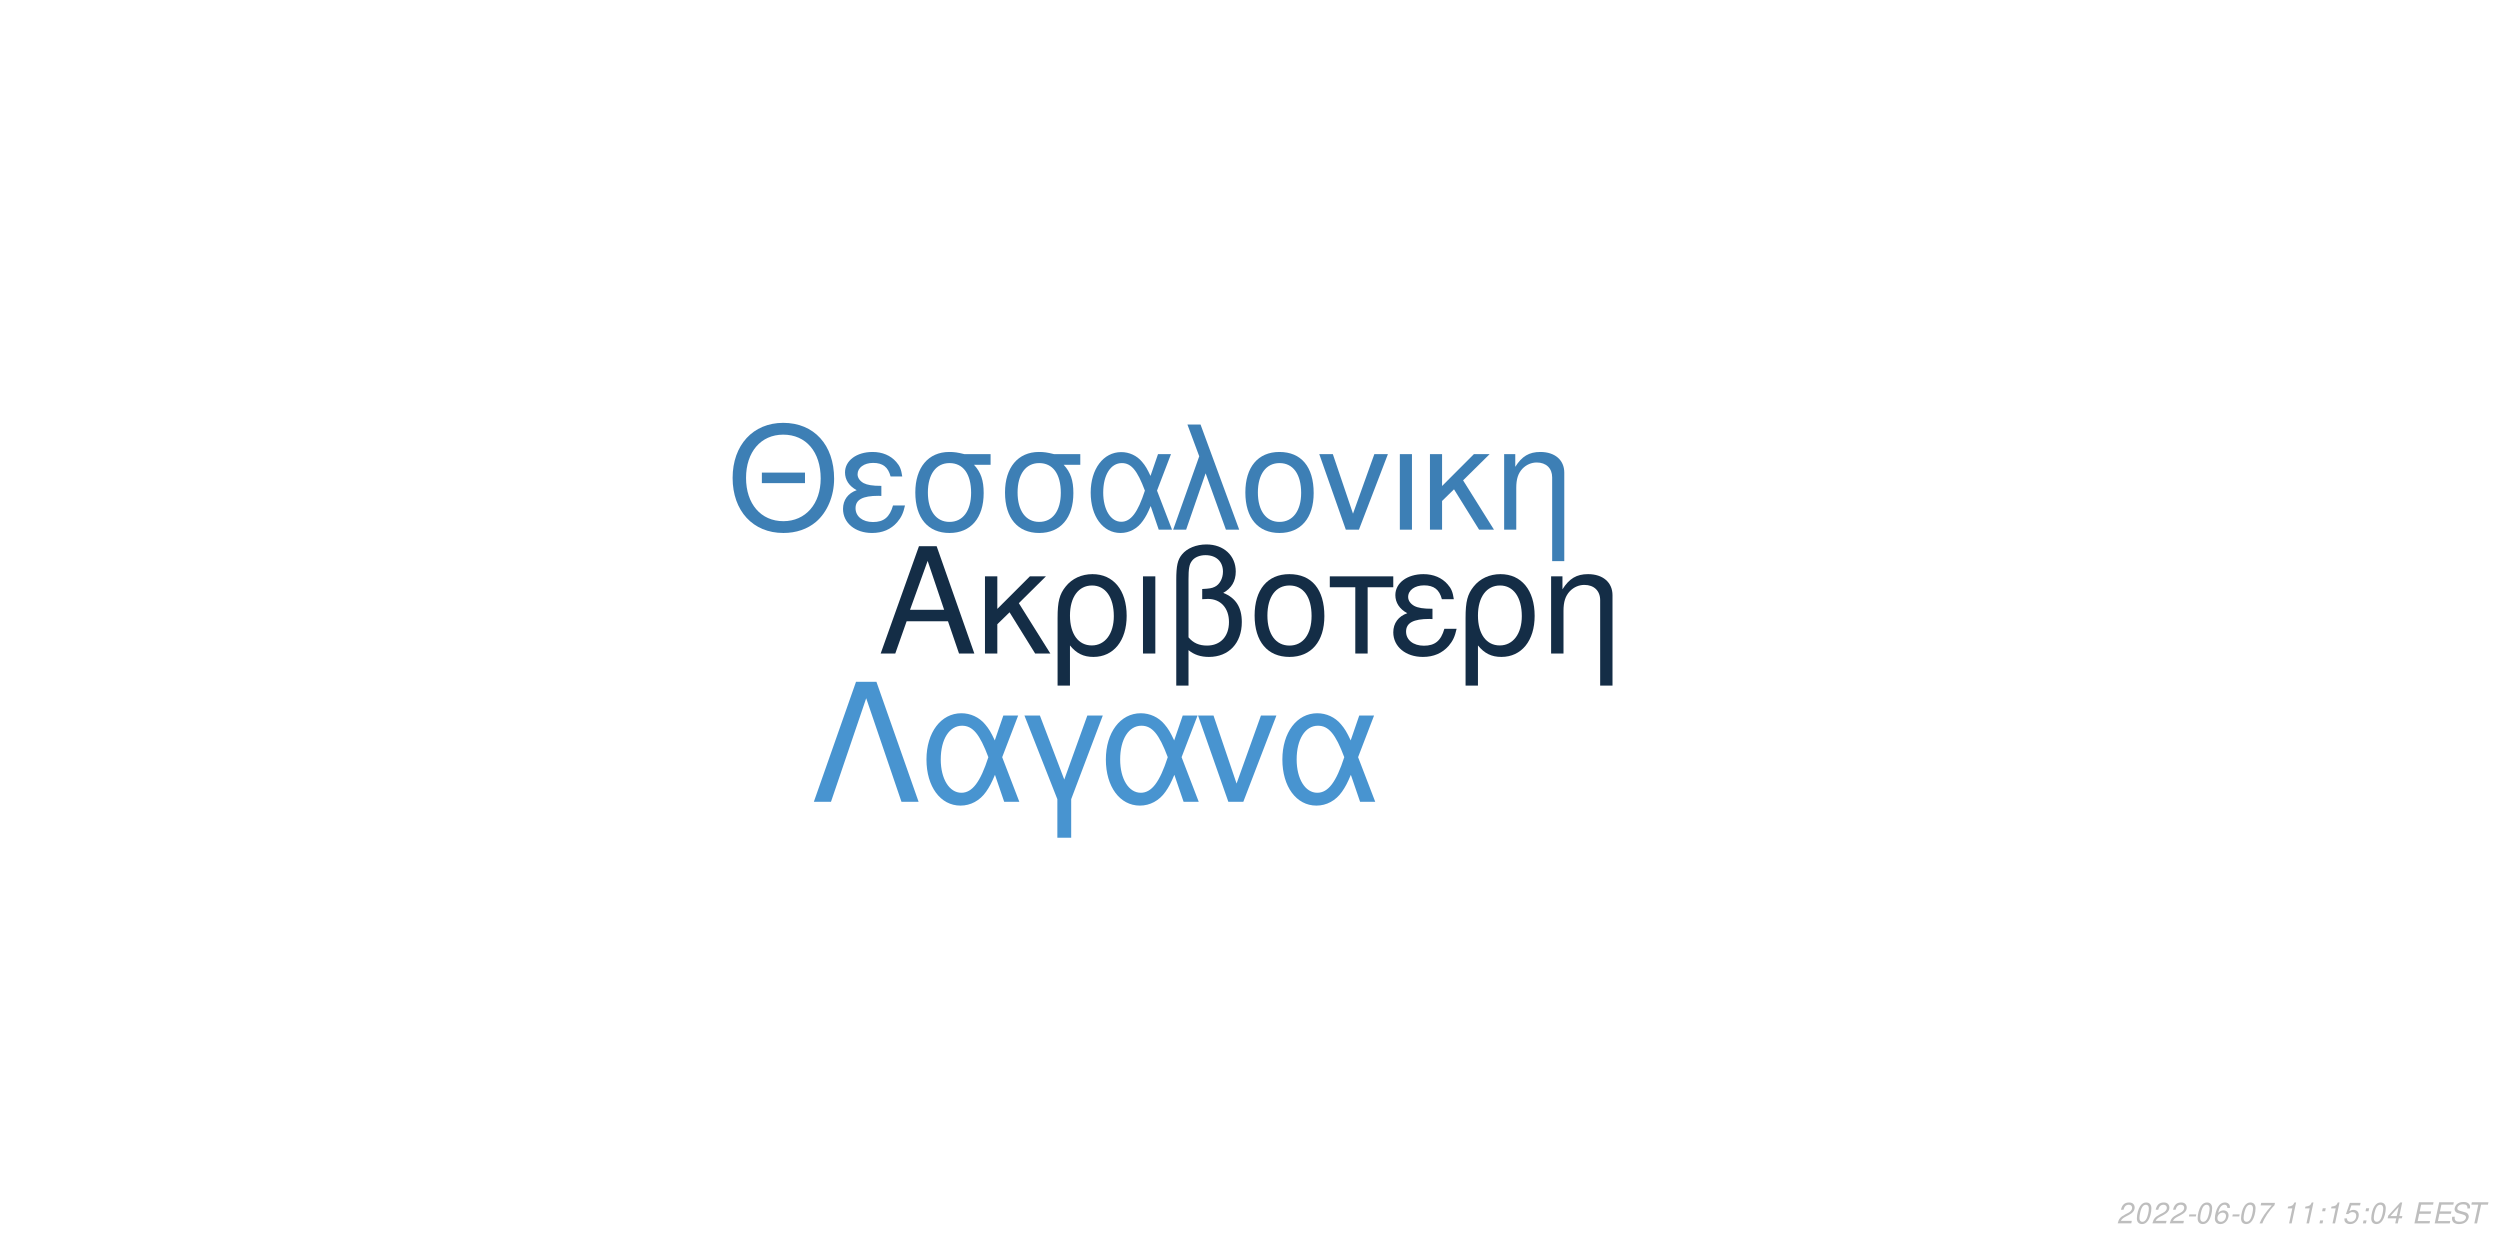
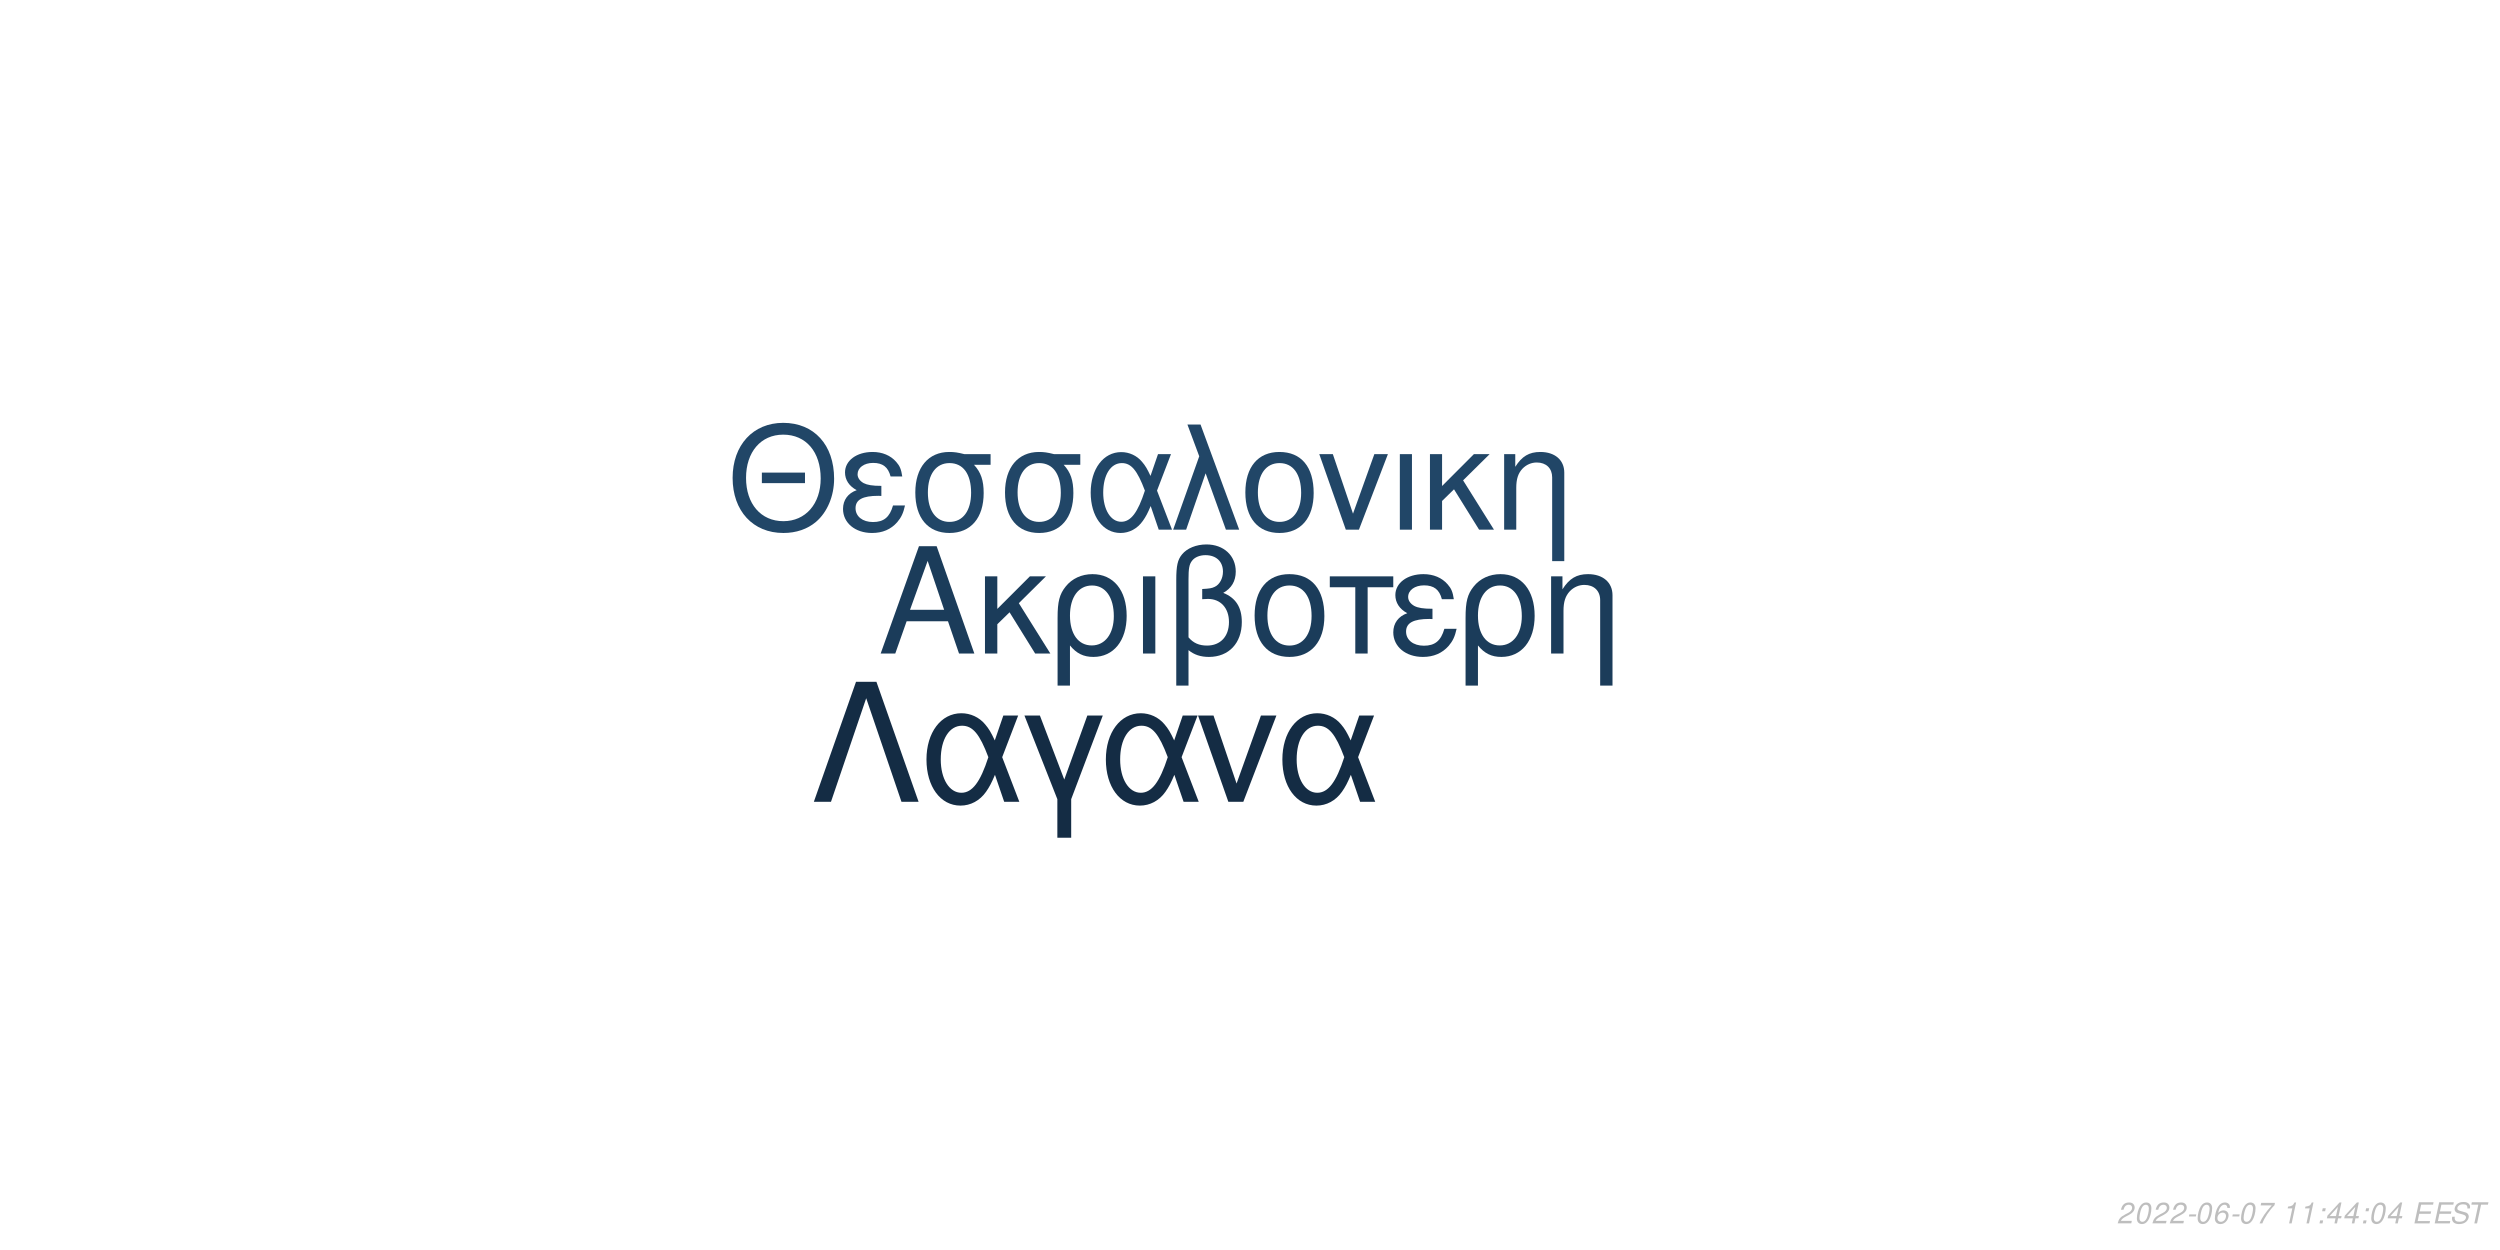
<svg xmlns="http://www.w3.org/2000/svg" xmlns:xlink="http://www.w3.org/1999/xlink" width="864pt" height="432pt" viewBox="0 0 864 432" version="1.1">
  <defs>
    <g>
      <symbol overflow="visible" id="glyph0-0">
        <path style="stroke:none;" d="" />
      </symbol>
      <symbol overflow="visible" id="glyph0-1">
        <path style="stroke:none;" d="M 24.125 -11.141 L 27.938 0 L 33.234 0 L 20.203 -37.094 L 14.094 -37.094 L 0.859 0 L 5.906 0 L 9.828 -11.141 Z M 22.797 -15.109 L 11 -15.109 L 17.094 -32.016 Z M 22.797 -15.109 " />
      </symbol>
      <symbol overflow="visible" id="glyph0-2">
        <path style="stroke:none;" d="M 7.172 -15.422 L 7.172 -26.672 L 2.906 -26.672 L 2.906 0 L 7.172 0 L 7.172 -10.125 L 11.406 -14.25 L 20.25 0 L 25.5 0 L 14.609 -17.406 L 23.969 -26.672 L 18.422 -26.672 Z M 7.172 -15.422 " />
      </symbol>
      <symbol overflow="visible" id="glyph0-3">
        <path style="stroke:none;" d="M 3 11.094 L 7.281 11.094 L 7.281 -2.797 C 9.516 -0.047 11.953 1.172 15.375 1.172 C 22.344 1.172 26.875 -4.422 26.875 -13.031 C 26.875 -21.891 22.297 -27.438 15.062 -27.438 C 11.297 -27.438 7.984 -25.906 5.797 -23.156 C 3.672 -20.516 3 -17.969 3 -12.359 Z M 14.906 -23.516 C 19.547 -23.516 22.438 -19.438 22.438 -12.922 C 22.438 -6.812 19.391 -2.797 14.812 -2.797 C 10.172 -2.797 7.281 -6.766 7.281 -13.125 C 7.281 -19.484 10.234 -23.516 14.906 -23.516 Z M 14.906 -23.516 " />
      </symbol>
      <symbol overflow="visible" id="glyph0-4">
        <path style="stroke:none;" d="M 3.516 0 L 7.781 0 L 7.781 -26.672 L 3.516 -26.672 Z M 3.516 0 " />
      </symbol>
      <symbol overflow="visible" id="glyph0-5">
        <path style="stroke:none;" d="M 4.016 11.094 L 8.25 11.094 L 8.25 -1.172 C 10.172 0.406 12.422 1.172 15.312 1.172 C 22.188 1.172 26.672 -3.609 26.672 -10.891 C 26.672 -15.984 24.578 -19.234 20.25 -20.969 C 23.109 -22.547 24.578 -25.031 24.578 -28.344 C 24.578 -33.844 20.406 -37.703 14.453 -37.703 C 10.938 -37.703 7.734 -36.391 6 -34.25 C 4.484 -32.422 4.016 -30.328 4.016 -25.391 Z M 8.25 -25.656 C 8.25 -29.359 8.5 -30.844 9.469 -32.062 C 10.375 -33.281 12.156 -34 14.094 -34 C 17.812 -34 20.156 -31.812 20.156 -28.297 C 20.156 -25.953 18.984 -23.812 17.297 -23.047 C 16.281 -22.547 15.469 -22.438 12.984 -22.297 L 12.984 -18.781 C 13.734 -18.828 14.344 -18.875 14.969 -18.875 C 19.344 -18.875 22.234 -15.719 22.234 -10.891 C 22.234 -5.906 19.281 -2.75 14.656 -2.75 C 11.953 -2.75 9.922 -3.609 8.25 -5.594 Z M 8.25 -25.656 " />
      </symbol>
      <symbol overflow="visible" id="glyph0-6">
        <path style="stroke:none;" d="M 14.094 -27.438 C 6.562 -27.438 2.094 -22.094 2.094 -13.125 C 2.094 -4.125 6.562 1.172 14.141 1.172 C 21.672 1.172 26.203 -4.172 26.203 -12.922 C 26.203 -22.188 21.828 -27.438 14.094 -27.438 Z M 14.141 -23.516 C 18.938 -23.516 21.781 -19.594 21.781 -12.984 C 21.781 -6.672 18.828 -2.75 14.141 -2.75 C 9.422 -2.75 6.516 -6.672 6.516 -13.125 C 6.516 -19.594 9.422 -23.516 14.141 -23.516 Z M 14.141 -23.516 " />
      </symbol>
      <symbol overflow="visible" id="glyph0-7">
        <path style="stroke:none;" d="M 7.891 0 L 12.156 0 L 12.156 -22.906 L 21.016 -22.906 L 21.016 -26.672 L -0.922 -26.672 L -0.922 -22.906 L 7.891 -22.906 Z M 7.891 0 " />
      </symbol>
      <symbol overflow="visible" id="glyph0-8">
        <path style="stroke:none;" d="M 14.562 -15.469 C 11.344 -15.469 9.562 -15.781 8.297 -16.438 C 6.922 -17.203 6.156 -18.328 6.156 -19.547 C 6.156 -21.891 8.453 -23.562 11.656 -23.562 C 15.062 -23.562 16.953 -22.094 17.812 -18.781 L 21.938 -18.781 C 21.578 -21.266 21.062 -22.5 19.797 -23.922 C 17.812 -26.203 14.906 -27.438 11.453 -27.438 C 5.797 -27.438 1.734 -24.375 1.734 -20.203 C 1.734 -17.609 3.156 -15.375 5.859 -13.938 C 2.797 -12.875 1.016 -10.484 1.016 -7.328 C 1.016 -2.391 5.297 1.172 11.25 1.172 C 14.969 1.172 17.906 -0.109 20.156 -2.641 C 21.578 -4.328 22.297 -5.797 22.906 -8.547 L 18.672 -8.547 C 17.5 -4.422 15.422 -2.703 11.609 -2.703 C 7.938 -2.703 5.438 -4.688 5.438 -7.578 C 5.438 -10.578 7.938 -11.953 13.484 -11.953 C 13.641 -11.953 14.094 -11.953 14.562 -11.906 Z M 14.562 -15.469 " />
      </symbol>
      <symbol overflow="visible" id="glyph0-9">
        <path style="stroke:none;" d="M 3.562 -26.672 L 3.562 0 L 7.844 0 L 7.844 -14.703 C 7.844 -17.906 8.5 -19.891 10.031 -21.531 C 11.406 -22.953 13.188 -23.719 15.062 -23.719 C 18.375 -23.719 20.516 -21.672 20.516 -18.469 L 20.516 11.094 L 24.781 11.094 L 24.781 -20.156 C 24.781 -24.578 21.469 -27.438 16.328 -27.438 C 12.359 -27.438 9.828 -25.906 7.484 -22.188 L 7.484 -26.672 Z M 3.562 -26.672 " />
      </symbol>
      <symbol overflow="visible" id="glyph1-0">
        <path style="stroke:none;" d="" />
      </symbol>
      <symbol overflow="visible" id="glyph1-1">
        <path style="stroke:none;" d="M 26.859 -19.734 L 11.953 -19.734 L 11.953 -16.094 L 26.859 -16.094 Z M 19.328 -36.922 C 8.922 -36.922 1.844 -29.25 1.844 -17.891 C 1.844 -6.484 8.875 1.141 19.391 1.141 C 23.812 1.141 27.703 -0.203 30.641 -2.688 C 34.578 -6.031 36.922 -11.656 36.922 -17.594 C 36.922 -29.297 30 -36.922 19.328 -36.922 Z M 19.328 -32.844 C 27.203 -32.844 32.281 -26.906 32.281 -17.688 C 32.281 -8.922 27.062 -2.938 19.391 -2.938 C 11.609 -2.938 6.484 -8.922 6.484 -17.891 C 6.484 -26.859 11.609 -32.844 19.328 -32.844 Z M 19.328 -32.844 " />
      </symbol>
      <symbol overflow="visible" id="glyph1-2">
        <path style="stroke:none;" d="M 14.25 -15.141 C 11.109 -15.141 9.375 -15.453 8.125 -16.094 C 6.781 -16.844 6.031 -17.938 6.031 -19.141 C 6.031 -21.422 8.266 -23.078 11.406 -23.078 C 14.75 -23.078 16.594 -21.625 17.438 -18.391 L 21.469 -18.391 C 21.125 -20.828 20.625 -22.031 19.391 -23.422 C 17.438 -25.656 14.594 -26.859 11.219 -26.859 C 5.688 -26.859 1.688 -23.875 1.688 -19.781 C 1.688 -17.234 3.094 -15.047 5.734 -13.656 C 2.734 -12.609 1 -10.266 1 -7.172 C 1 -2.344 5.188 1.141 11.016 1.141 C 14.656 1.141 17.547 -0.094 19.734 -2.594 C 21.125 -4.234 21.828 -5.688 22.422 -8.375 L 18.281 -8.375 C 17.141 -4.328 15.094 -2.641 11.359 -2.641 C 7.766 -2.641 5.328 -4.578 5.328 -7.422 C 5.328 -10.359 7.766 -11.703 13.203 -11.703 C 13.359 -11.703 13.797 -11.703 14.25 -11.656 Z M 14.25 -15.141 " />
      </symbol>
      <symbol overflow="visible" id="glyph1-3">
        <path style="stroke:none;" d="M 29 -26.109 L 19.938 -26.109 C 17.594 -26.703 16.438 -26.859 14.703 -26.859 C 7.469 -26.859 2.984 -21.469 2.984 -12.859 C 2.984 -4.031 7.375 1.141 14.797 1.141 C 22.172 1.141 26.609 -4.078 26.609 -12.656 C 26.609 -17.047 25.656 -19.828 23.266 -22.422 L 29 -22.422 Z M 14.797 -23.016 C 19.531 -23.016 22.266 -19.234 22.266 -12.75 C 22.266 -6.531 19.438 -2.688 14.797 -2.688 C 10.172 -2.688 7.328 -6.531 7.328 -12.859 C 7.328 -19.188 10.172 -23.016 14.797 -23.016 Z M 14.797 -23.016 " />
      </symbol>
      <symbol overflow="visible" id="glyph1-4">
        <path style="stroke:none;" d="M 29.344 -26.109 L 24.859 -26.109 L 22.266 -18.578 C 21.125 -21.031 20.484 -22.125 19.328 -23.469 C 17.547 -25.609 14.906 -26.812 12.156 -26.812 C 5.984 -26.812 1.594 -20.984 1.594 -12.812 C 1.594 -4.578 5.828 1.141 11.906 1.141 C 14.953 1.141 17.734 -0.344 19.625 -3.047 C 20.672 -4.531 21.281 -5.688 22.328 -8.172 L 25.109 0 L 29.703 0 L 24.516 -13.5 Z M 20.328 -13.5 C 17.891 -5.922 15.453 -2.734 12.156 -2.734 C 8.516 -2.734 5.922 -6.922 5.922 -12.812 C 5.922 -18.938 8.516 -23.016 12.359 -23.016 C 15.594 -23.016 17.688 -20.531 20.328 -13.5 Z M 20.328 -13.5 " />
      </symbol>
      <symbol overflow="visible" id="glyph1-5">
        <path style="stroke:none;" d="M 1.094 0 L 5.578 0 L 12.312 -19.484 L 19.328 0 L 23.922 0 L 10.562 -36.328 L 6.031 -36.328 L 10.109 -25.359 Z M 1.094 0 " />
      </symbol>
      <symbol overflow="visible" id="glyph1-6">
        <path style="stroke:none;" d="M 13.797 -26.859 C 6.422 -26.859 2.047 -21.625 2.047 -12.859 C 2.047 -4.031 6.422 1.141 13.859 1.141 C 21.234 1.141 25.656 -4.078 25.656 -12.656 C 25.656 -21.719 21.375 -26.859 13.797 -26.859 Z M 13.859 -23.016 C 18.531 -23.016 21.328 -19.188 21.328 -12.703 C 21.328 -6.531 18.438 -2.688 13.859 -2.688 C 9.219 -2.688 6.375 -6.531 6.375 -12.859 C 6.375 -19.188 9.219 -23.016 13.859 -23.016 Z M 13.859 -23.016 " />
      </symbol>
      <symbol overflow="visible" id="glyph1-7">
        <path style="stroke:none;" d="M 14.297 0 L 24.312 -26.109 L 19.625 -26.109 L 12.25 -5.531 L 5.281 -26.109 L 0.594 -26.109 L 9.766 0 Z M 14.297 0 " />
      </symbol>
      <symbol overflow="visible" id="glyph1-8">
        <path style="stroke:none;" d="M 3.438 0 L 7.625 0 L 7.625 -26.109 L 3.438 -26.109 Z M 3.438 0 " />
      </symbol>
      <symbol overflow="visible" id="glyph1-9">
        <path style="stroke:none;" d="M 7.031 -15.094 L 7.031 -26.109 L 2.844 -26.109 L 2.844 0 L 7.031 0 L 7.031 -9.922 L 11.156 -13.953 L 19.828 0 L 24.969 0 L 14.297 -17.047 L 23.469 -26.109 L 18.031 -26.109 Z M 7.031 -15.094 " />
      </symbol>
      <symbol overflow="visible" id="glyph1-10">
        <path style="stroke:none;" d="M 3.484 -26.109 L 3.484 0 L 7.672 0 L 7.672 -14.406 C 7.672 -17.547 8.328 -19.484 9.812 -21.078 C 11.156 -22.469 12.906 -23.219 14.75 -23.219 C 17.984 -23.219 20.078 -21.234 20.078 -18.094 L 20.078 10.859 L 24.266 10.859 L 24.266 -19.734 C 24.266 -24.062 21.031 -26.859 16 -26.859 C 12.109 -26.859 9.609 -25.359 7.328 -21.719 L 7.328 -26.109 Z M 3.484 -26.109 " />
      </symbol>
      <symbol overflow="visible" id="glyph2-0">
        <path style="stroke:none;" d="" />
      </symbol>
      <symbol overflow="visible" id="glyph2-1">
        <path style="stroke:none;" d="M 22.531 -41.484 L 15.484 -41.484 L 0.906 0 L 6.828 0 L 19 -35.797 L 31.188 0 L 37.109 0 Z M 22.531 -41.484 " />
      </symbol>
      <symbol overflow="visible" id="glyph2-2">
        <path style="stroke:none;" d="M 33.516 -29.812 L 28.391 -29.812 L 25.438 -21.219 C 24.125 -24.016 23.391 -25.266 22.078 -26.797 C 20.031 -29.25 17.016 -30.609 13.891 -30.609 C 6.828 -30.609 1.828 -23.953 1.828 -14.625 C 1.828 -5.234 6.656 1.312 13.594 1.312 C 17.078 1.312 20.266 -0.391 22.422 -3.469 C 23.609 -5.172 24.297 -6.484 25.5 -9.328 L 28.688 0 L 33.922 0 L 28 -15.422 Z M 23.219 -15.422 C 20.422 -6.766 17.641 -3.125 13.891 -3.125 C 9.734 -3.125 6.766 -7.906 6.766 -14.625 C 6.766 -21.625 9.734 -26.297 14.109 -26.297 C 17.812 -26.297 20.203 -23.453 23.219 -15.422 Z M 23.219 -15.422 " />
      </symbol>
      <symbol overflow="visible" id="glyph2-3">
        <path style="stroke:none;" d="M 12.062 12.406 L 16.844 12.406 L 16.844 -0.906 L 27.766 -29.812 L 22.422 -29.812 L 14.453 -7.688 L 6.031 -29.812 L 0.688 -29.812 L 12.062 -0.906 Z M 12.062 12.406 " />
      </symbol>
      <symbol overflow="visible" id="glyph2-4">
        <path style="stroke:none;" d="M 16.328 0 L 27.766 -29.812 L 22.422 -29.812 L 14 -6.312 L 6.031 -29.812 L 0.688 -29.812 L 11.156 0 Z M 16.328 0 " />
      </symbol>
      <symbol overflow="visible" id="glyph3-0">
        <path style="stroke:none;" d="" />
      </symbol>
      <symbol overflow="visible" id="glyph3-1">
        <path style="stroke:none;" d="M 5.234 -0.875 L 1.469 -0.875 C 1.641 -1.375 2.203 -1.891 3.109 -2.344 L 4.234 -2.938 C 5.562 -3.625 6.219 -4.469 6.219 -5.484 C 6.219 -5.938 6.062 -6.359 5.797 -6.656 C 5.469 -7.047 4.984 -7.234 4.312 -7.234 C 2.766 -7.234 1.891 -6.453 1.484 -4.734 L 2.375 -4.734 C 2.484 -5.188 2.609 -5.484 2.797 -5.75 C 3.094 -6.203 3.609 -6.453 4.188 -6.453 C 4.891 -6.453 5.344 -6.031 5.344 -5.375 C 5.344 -4.703 4.859 -4.094 4.016 -3.656 L 2.984 -3.125 C 1.234 -2.188 0.797 -1.656 0.344 -0.016 L 5.047 -0.016 Z M 5.234 -0.875 " />
      </symbol>
      <symbol overflow="visible" id="glyph3-2">
        <path style="stroke:none;" d="M 4.203 -7.234 C 3.375 -7.234 2.688 -6.812 2.125 -5.984 C 1.484 -5.047 0.984 -3.188 0.984 -1.734 C 0.984 -1.109 1.172 -0.562 1.484 -0.266 C 1.797 0.047 2.281 0.234 2.766 0.234 C 3.625 0.234 4.281 -0.156 4.859 -1.016 C 5.516 -1.953 6 -3.797 6 -5.266 C 6 -6.5 5.328 -7.234 4.203 -7.234 Z M 4.094 -6.453 C 4.734 -6.453 5.125 -5.984 5.125 -5.156 C 5.125 -4.203 4.781 -2.625 4.406 -1.812 C 3.984 -0.938 3.516 -0.547 2.875 -0.547 C 2.25 -0.547 1.875 -1.031 1.875 -1.828 C 1.875 -2.797 2.203 -4.344 2.594 -5.203 C 2.984 -6.047 3.453 -6.453 4.094 -6.453 Z M 4.094 -6.453 " />
      </symbol>
      <symbol overflow="visible" id="glyph3-3">
        <path style="stroke:none;" d="M 3.516 -3.125 L 1.125 -3.125 L 0.969 -2.406 L 3.359 -2.406 Z M 3.516 -3.125 " />
      </symbol>
      <symbol overflow="visible" id="glyph3-4">
        <path style="stroke:none;" d="M 6.125 -5.344 L 6.141 -5.625 C 6.141 -6.609 5.453 -7.234 4.391 -7.234 C 3.438 -7.234 2.641 -6.719 2.016 -5.703 C 1.422 -4.781 0.938 -2.953 0.938 -1.688 C 0.938 -0.516 1.688 0.234 2.859 0.234 C 3.703 0.234 4.438 -0.156 5 -0.875 C 5.406 -1.422 5.672 -2.156 5.672 -2.766 C 5.672 -3.812 4.969 -4.5 3.906 -4.5 C 3.234 -4.5 2.672 -4.234 2.094 -3.625 C 2.406 -5.375 3.234 -6.453 4.25 -6.453 C 4.703 -6.453 5.062 -6.234 5.172 -5.844 C 5.203 -5.719 5.234 -5.578 5.25 -5.344 Z M 3.656 -3.734 C 4.344 -3.734 4.797 -3.281 4.797 -2.625 C 4.797 -1.469 3.984 -0.547 2.984 -0.547 C 2.297 -0.547 1.812 -1.047 1.812 -1.766 C 1.812 -2.859 2.625 -3.734 3.656 -3.734 Z M 3.656 -3.734 " />
      </symbol>
      <symbol overflow="visible" id="glyph3-5">
        <path style="stroke:none;" d="M 6.703 -7.094 L 1.953 -7.094 L 1.766 -6.219 L 5.594 -6.219 C 3.344 -3.688 2.266 -2.109 1.375 0 L 2.344 0 C 3.031 -1.906 4.828 -4.594 6.547 -6.281 Z M 6.703 -7.094 " />
      </symbol>
      <symbol overflow="visible" id="glyph3-6">
        <path style="stroke:none;" d="" />
      </symbol>
      <symbol overflow="visible" id="glyph3-7">
        <path style="stroke:none;" d="M 3.703 -5.188 L 2.594 0 L 3.469 0 L 5.016 -7.234 L 4.438 -7.234 C 3.906 -6.156 3.688 -6.016 2.234 -5.812 L 2.109 -5.188 Z M 3.703 -5.188 " />
      </symbol>
      <symbol overflow="visible" id="glyph3-8">
        <path style="stroke:none;" d="M 2.359 -1.031 L 1.312 -1.031 L 1.094 0 L 2.141 0 Z M 3.266 -5.234 L 2.219 -5.234 L 2 -4.203 L 3.047 -4.203 Z M 3.266 -5.234 " />
      </symbol>
      <symbol overflow="visible" id="glyph3-9">
-         <path style="stroke:none;" d="M 6.297 -7.094 L 2.594 -7.094 L 1.234 -3.234 L 2.047 -3.234 C 2.656 -3.766 2.938 -3.906 3.531 -3.906 C 4.328 -3.906 4.797 -3.453 4.797 -2.688 C 4.797 -1.438 3.969 -0.547 2.828 -0.547 C 2.031 -0.547 1.609 -0.938 1.578 -1.734 L 0.703 -1.734 L 0.703 -1.516 C 0.703 -0.938 0.844 -0.547 1.188 -0.266 C 1.562 0.062 2.078 0.234 2.703 0.234 C 3.656 0.234 4.391 -0.156 4.984 -0.922 C 5.422 -1.5 5.672 -2.234 5.672 -2.953 C 5.672 -4 4.938 -4.672 3.812 -4.672 C 3.328 -4.672 2.906 -4.547 2.406 -4.234 L 3.109 -6.219 L 6.109 -6.219 Z M 6.297 -7.094 " />
+         <path style="stroke:none;" d="M 3.625 -1.75 L 3.266 0 L 4.141 0 L 4.516 -1.75 L 5.562 -1.75 L 5.734 -2.531 L 4.688 -2.531 L 5.688 -7.234 L 5.016 -7.234 L 0.844 -2.672 L 0.641 -1.75 Z M 3.797 -2.531 L 1.594 -2.531 L 4.469 -5.703 Z M 3.797 -2.531 " />
      </symbol>
      <symbol overflow="visible" id="glyph3-10">
-         <path style="stroke:none;" d="M 3.625 -1.75 L 3.266 0 L 4.141 0 L 4.516 -1.75 L 5.562 -1.75 L 5.734 -2.531 L 4.688 -2.531 L 5.688 -7.234 L 5.016 -7.234 L 0.844 -2.672 L 0.641 -1.75 Z M 3.797 -2.531 L 1.594 -2.531 L 4.469 -5.703 Z M 3.797 -2.531 " />
+         <path style="stroke:none;" d="M 2.547 -3.312 L 6.5 -3.312 L 6.688 -4.141 L 2.719 -4.141 L 3.219 -6.469 L 7.344 -6.469 L 7.516 -7.297 L 2.453 -7.297 L 0.906 0 L 6.125 0 L 6.297 -0.812 L 2.016 -0.812 Z M 2.547 -3.312 " />
      </symbol>
      <symbol overflow="visible" id="glyph3-11">
-         <path style="stroke:none;" d="M 2.547 -3.312 L 6.5 -3.312 L 6.688 -4.141 L 2.719 -4.141 L 3.219 -6.469 L 7.344 -6.469 L 7.516 -7.297 L 2.453 -7.297 L 0.906 0 L 6.125 0 L 6.297 -0.812 L 2.016 -0.812 Z M 2.547 -3.312 " />
+         <path style="stroke:none;" d="M 7.062 -5.156 C 7.125 -5.438 7.141 -5.562 7.141 -5.703 C 7.141 -6.156 6.938 -6.594 6.594 -6.891 C 6.188 -7.25 5.656 -7.406 4.875 -7.406 C 3.844 -7.406 3.047 -7.125 2.5 -6.562 C 2.094 -6.141 1.781 -5.438 1.781 -4.922 C 1.781 -4.297 2.219 -3.766 2.891 -3.562 L 4.594 -3.094 C 5.406 -2.859 5.734 -2.578 5.734 -2.094 C 5.734 -1.781 5.547 -1.406 5.266 -1.141 C 4.844 -0.766 4.266 -0.578 3.453 -0.578 C 2.328 -0.578 1.812 -0.984 1.812 -1.906 C 1.812 -2.047 1.812 -2.125 1.844 -2.312 L 0.984 -2.312 C 0.906 -2.062 0.891 -1.906 0.891 -1.688 C 0.891 -0.484 1.797 0.234 3.297 0.234 C 4.359 0.234 5.234 -0.062 5.812 -0.609 C 6.344 -1.078 6.688 -1.797 6.688 -2.375 C 6.688 -2.641 6.609 -2.906 6.453 -3.156 C 6.234 -3.5 5.938 -3.703 5.469 -3.828 L 3.75 -4.312 C 2.984 -4.547 2.734 -4.734 2.734 -5.188 C 2.734 -5.547 2.875 -5.844 3.188 -6.109 C 3.547 -6.438 4.031 -6.594 4.703 -6.594 C 5.266 -6.594 5.688 -6.484 5.906 -6.297 C 6.094 -6.125 6.219 -5.797 6.219 -5.516 C 6.219 -5.422 6.203 -5.344 6.188 -5.156 Z M 7.062 -5.156 " />
      </symbol>
      <symbol overflow="visible" id="glyph3-12">
-         <path style="stroke:none;" d="M 7.062 -5.156 C 7.125 -5.438 7.141 -5.562 7.141 -5.703 C 7.141 -6.156 6.938 -6.594 6.594 -6.891 C 6.188 -7.25 5.656 -7.406 4.875 -7.406 C 3.844 -7.406 3.047 -7.125 2.5 -6.562 C 2.094 -6.141 1.781 -5.438 1.781 -4.922 C 1.781 -4.297 2.219 -3.766 2.891 -3.562 L 4.594 -3.094 C 5.406 -2.859 5.734 -2.578 5.734 -2.094 C 5.734 -1.781 5.547 -1.406 5.266 -1.141 C 4.844 -0.766 4.266 -0.578 3.453 -0.578 C 2.328 -0.578 1.812 -0.984 1.812 -1.906 C 1.812 -2.047 1.812 -2.125 1.844 -2.312 L 0.984 -2.312 C 0.906 -2.062 0.891 -1.906 0.891 -1.688 C 0.891 -0.484 1.797 0.234 3.297 0.234 C 4.359 0.234 5.234 -0.062 5.812 -0.609 C 6.344 -1.078 6.688 -1.797 6.688 -2.375 C 6.688 -2.641 6.609 -2.906 6.453 -3.156 C 6.234 -3.5 5.938 -3.703 5.469 -3.828 L 3.75 -4.312 C 2.984 -4.547 2.734 -4.734 2.734 -5.188 C 2.734 -5.547 2.875 -5.844 3.188 -6.109 C 3.547 -6.438 4.031 -6.594 4.703 -6.594 C 5.266 -6.594 5.688 -6.484 5.906 -6.297 C 6.094 -6.125 6.219 -5.797 6.219 -5.516 C 6.219 -5.422 6.203 -5.344 6.188 -5.156 Z M 7.062 -5.156 " />
-       </symbol>
-       <symbol overflow="visible" id="glyph3-13">
        <path style="stroke:none;" d="M 4.938 -6.469 L 7.312 -6.469 L 7.484 -7.297 L 1.75 -7.297 L 1.578 -6.469 L 3.984 -6.469 L 2.609 0 L 3.547 0 Z M 4.938 -6.469 " />
      </symbol>
    </g>
  </defs>
  <g id="surface1">
    <rect x="0" y="0" width="864" height="432" style="fill:rgb(100%,100%,100%);fill-opacity:1;stroke:none;" />
-     <g style="fill:rgb(7.843%,17.647%,27.451%);fill-opacity:1;">
+     <g style="fill:rgb(10.588%,23.529%,35.294%);fill-opacity:1;">
      <use xlink:href="#glyph0-1" x="303.5" y="225.861" />
      <use xlink:href="#glyph0-2" x="337.5" y="225.861" />
      <use xlink:href="#glyph0-3" x="362.5" y="225.861" />
      <use xlink:href="#glyph0-4" x="391.5" y="225.861" />
      <use xlink:href="#glyph0-5" x="402.5" y="225.861" />
      <use xlink:href="#glyph0-6" x="431.5" y="225.861" />
      <use xlink:href="#glyph0-7" x="460.5" y="225.861" />
      <use xlink:href="#glyph0-8" x="480.5" y="225.861" />
      <use xlink:href="#glyph0-3" x="503.5" y="225.861" />
      <use xlink:href="#glyph0-9" x="532.5" y="225.861" />
    </g>
-     <g style="fill:rgb(23.922%,49.804%,70.98%);fill-opacity:1;">
+     <g style="fill:rgb(12.941%,27.451%,40.392%);fill-opacity:1;">
      <use xlink:href="#glyph1-1" x="251.348" y="183.058" />
      <use xlink:href="#glyph1-2" x="290.348" y="183.058" />
      <use xlink:href="#glyph1-3" x="313.348" y="183.058" />
      <use xlink:href="#glyph1-3" x="344.348" y="183.058" />
      <use xlink:href="#glyph1-4" x="375.348" y="183.058" />
      <use xlink:href="#glyph1-5" x="404.348" y="183.058" />
      <use xlink:href="#glyph1-6" x="428.348" y="183.058" />
      <use xlink:href="#glyph1-7" x="455.348" y="183.058" />
      <use xlink:href="#glyph1-8" x="480.348" y="183.058" />
      <use xlink:href="#glyph1-9" x="491.348" y="183.058" />
      <use xlink:href="#glyph1-10" x="516.348" y="183.058" />
    </g>
-     <g style="fill:rgb(28.235%,58.039%,81.569%);fill-opacity:1;">
+     <g style="fill:rgb(7.843%,17.255%,26.667%);fill-opacity:1;">
      <use xlink:href="#glyph2-1" x="280.359" y="277.105" />
      <use xlink:href="#glyph2-2" x="318.359" y="277.105" />
      <use xlink:href="#glyph2-3" x="353.359" y="277.105" />
      <use xlink:href="#glyph2-2" x="380.359" y="277.105" />
      <use xlink:href="#glyph2-4" x="413.359" y="277.105" />
      <use xlink:href="#glyph2-2" x="441.359" y="277.105" />
    </g>
    <g style="fill:rgb(74.51%,74.51%,74.51%);fill-opacity:1;">
      <use xlink:href="#glyph3-1" x="731.52" y="422.81" />
      <use xlink:href="#glyph3-2" x="737.52" y="422.81" />
      <use xlink:href="#glyph3-1" x="743.52" y="422.81" />
      <use xlink:href="#glyph3-1" x="749.52" y="422.81" />
      <use xlink:href="#glyph3-3" x="755.52" y="422.81" />
      <use xlink:href="#glyph3-2" x="758.52" y="422.81" />
      <use xlink:href="#glyph3-4" x="764.52" y="422.81" />
      <use xlink:href="#glyph3-3" x="770.52" y="422.81" />
      <use xlink:href="#glyph3-2" x="773.52" y="422.81" />
      <use xlink:href="#glyph3-5" x="779.52" y="422.81" />
      <use xlink:href="#glyph3-6" x="785.52" y="422.81" />
      <use xlink:href="#glyph3-7" x="788.52" y="422.81" />
      <use xlink:href="#glyph3-7" x="794.52" y="422.81" />
      <use xlink:href="#glyph3-8" x="800.52" y="422.81" />
-       <use xlink:href="#glyph3-7" x="803.52" y="422.81" />
+       <use xlink:href="#glyph3-9" x="803.52" y="422.81" />
      <use xlink:href="#glyph3-9" x="809.52" y="422.81" />
      <use xlink:href="#glyph3-8" x="815.52" y="422.81" />
      <use xlink:href="#glyph3-2" x="818.52" y="422.81" />
-       <use xlink:href="#glyph3-10" x="824.52" y="422.81" />
+       <use xlink:href="#glyph3-9" x="824.52" y="422.81" />
      <use xlink:href="#glyph3-6" x="830.52" y="422.81" />
-       <use xlink:href="#glyph3-11" x="833.52" y="422.81" />
-       <use xlink:href="#glyph3-11" x="840.52" y="422.81" />
-       <use xlink:href="#glyph3-12" x="846.52" y="422.81" />
-       <use xlink:href="#glyph3-13" x="852.52" y="422.81" />
+       <use xlink:href="#glyph3-10" x="833.52" y="422.81" />
+       <use xlink:href="#glyph3-10" x="840.52" y="422.81" />
+       <use xlink:href="#glyph3-11" x="846.52" y="422.81" />
+       <use xlink:href="#glyph3-12" x="852.52" y="422.81" />
    </g>
  </g>
</svg>
